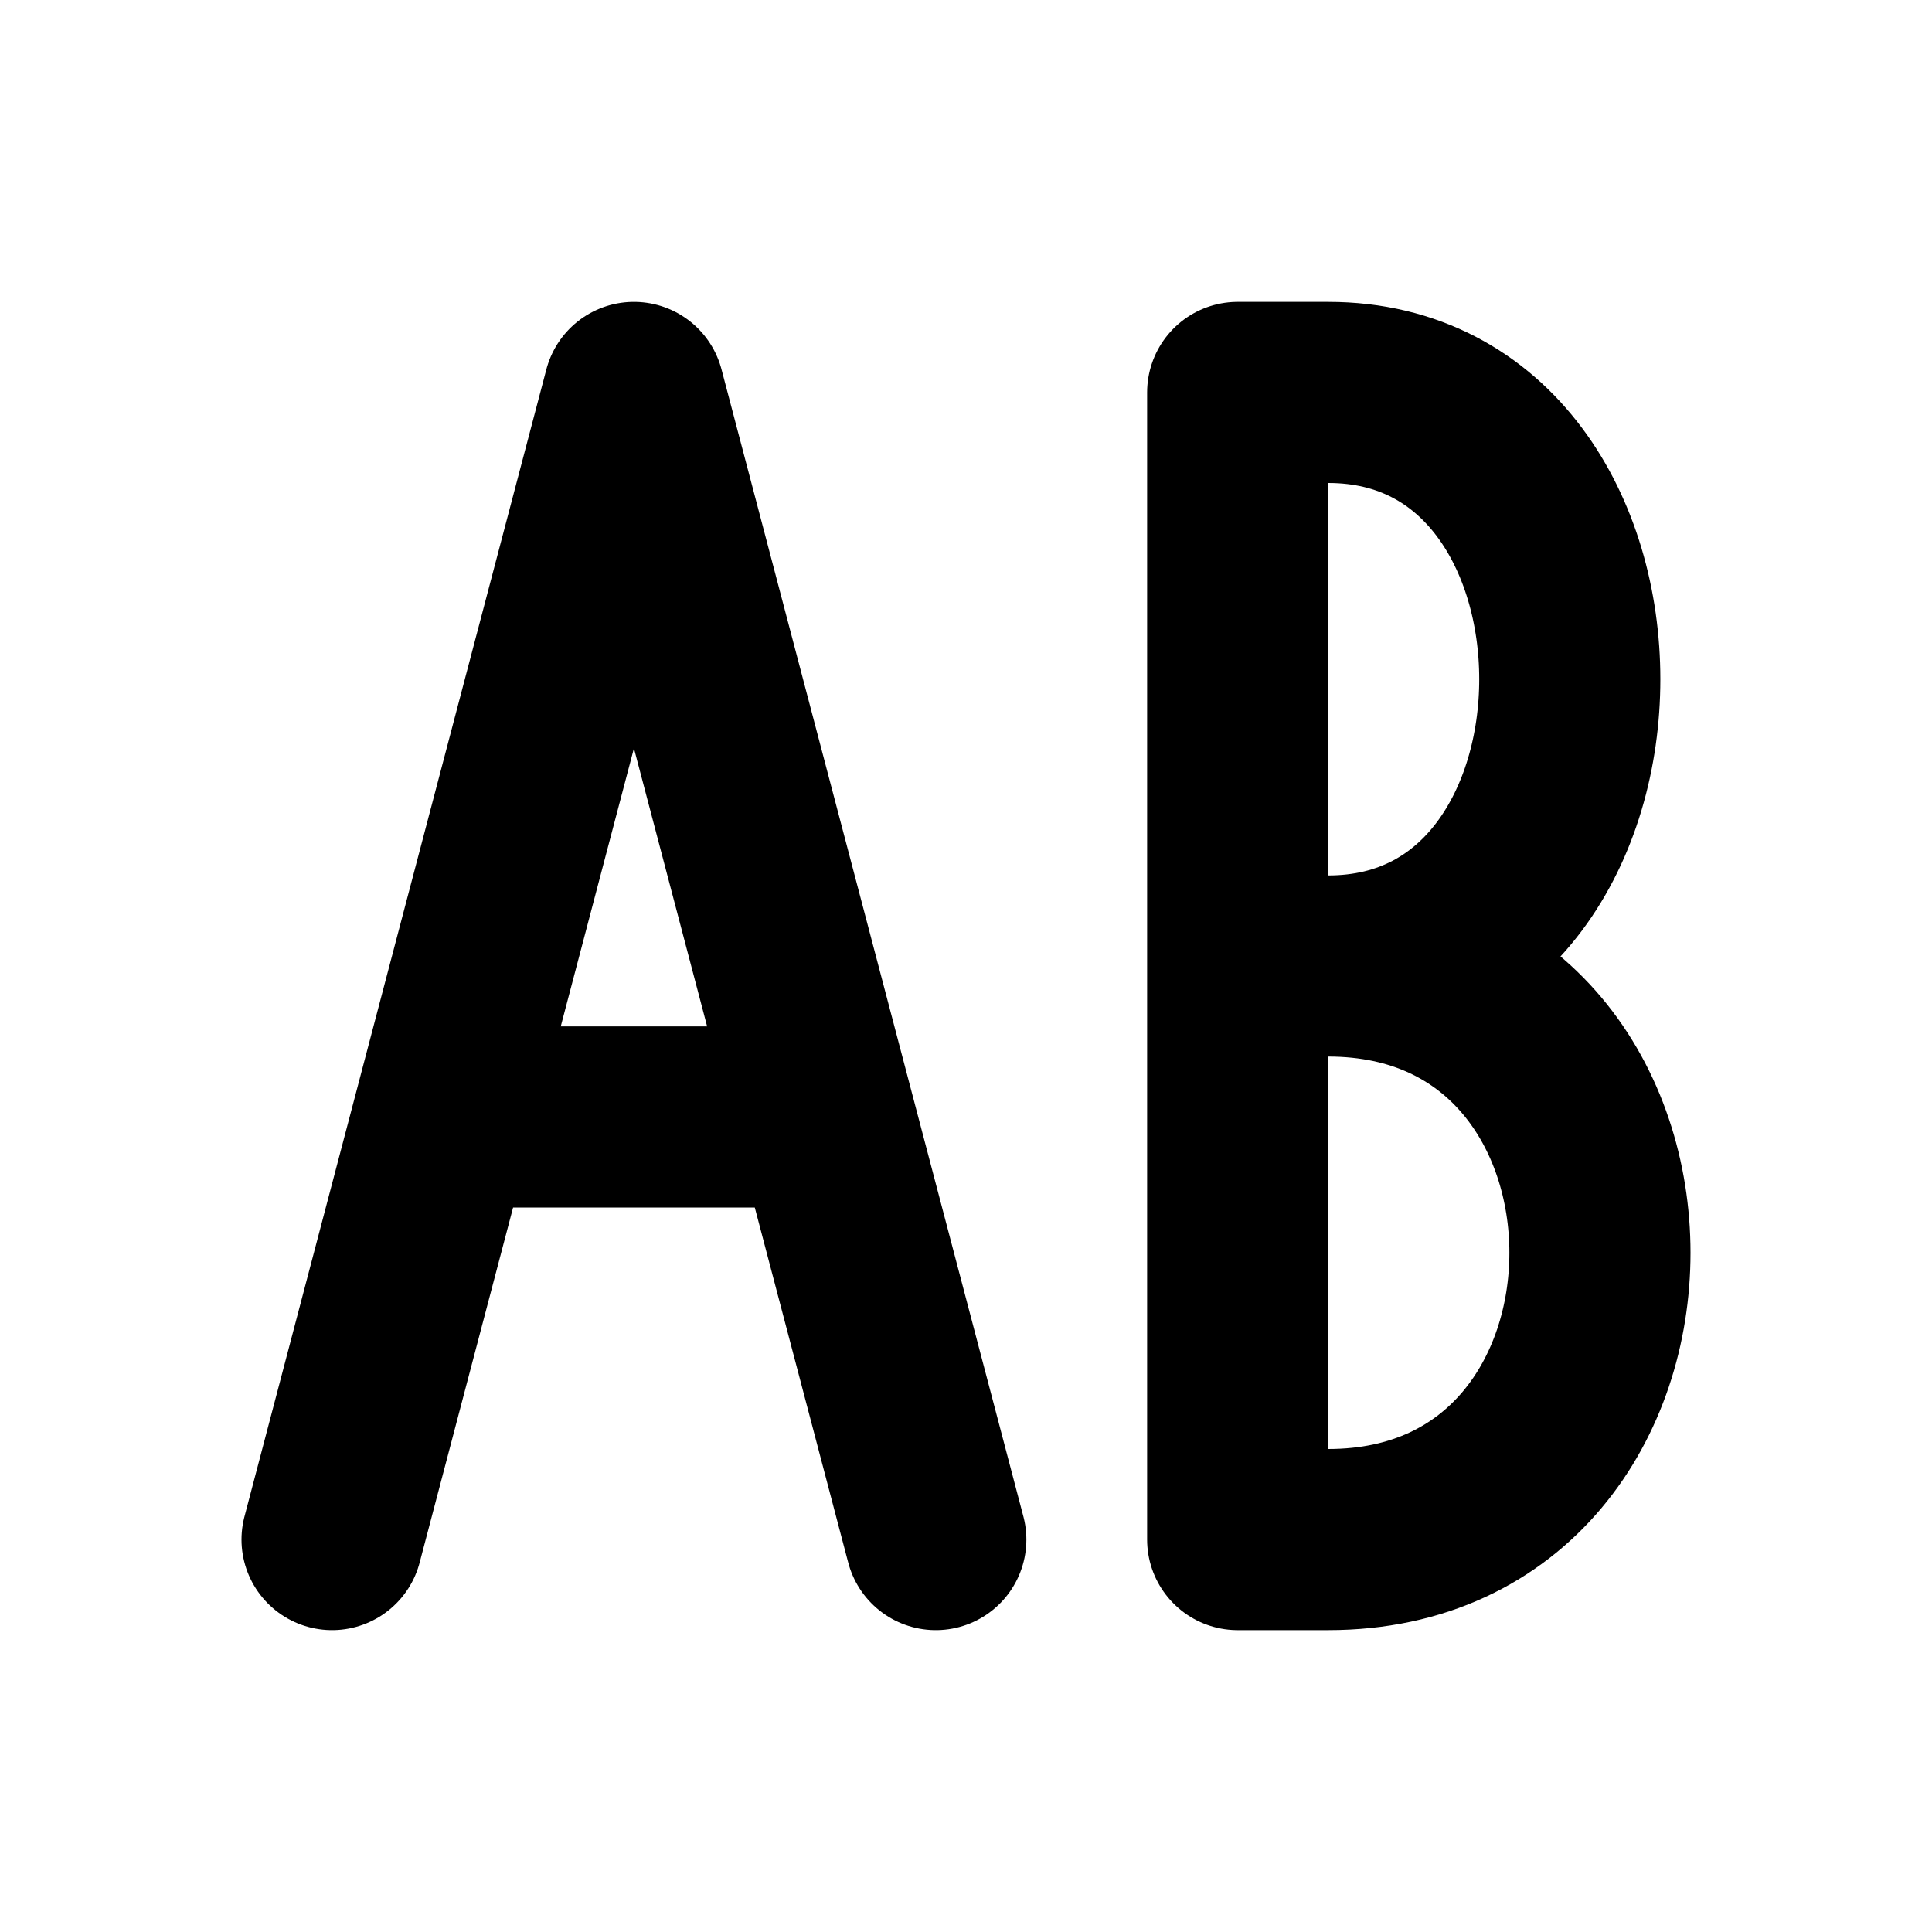
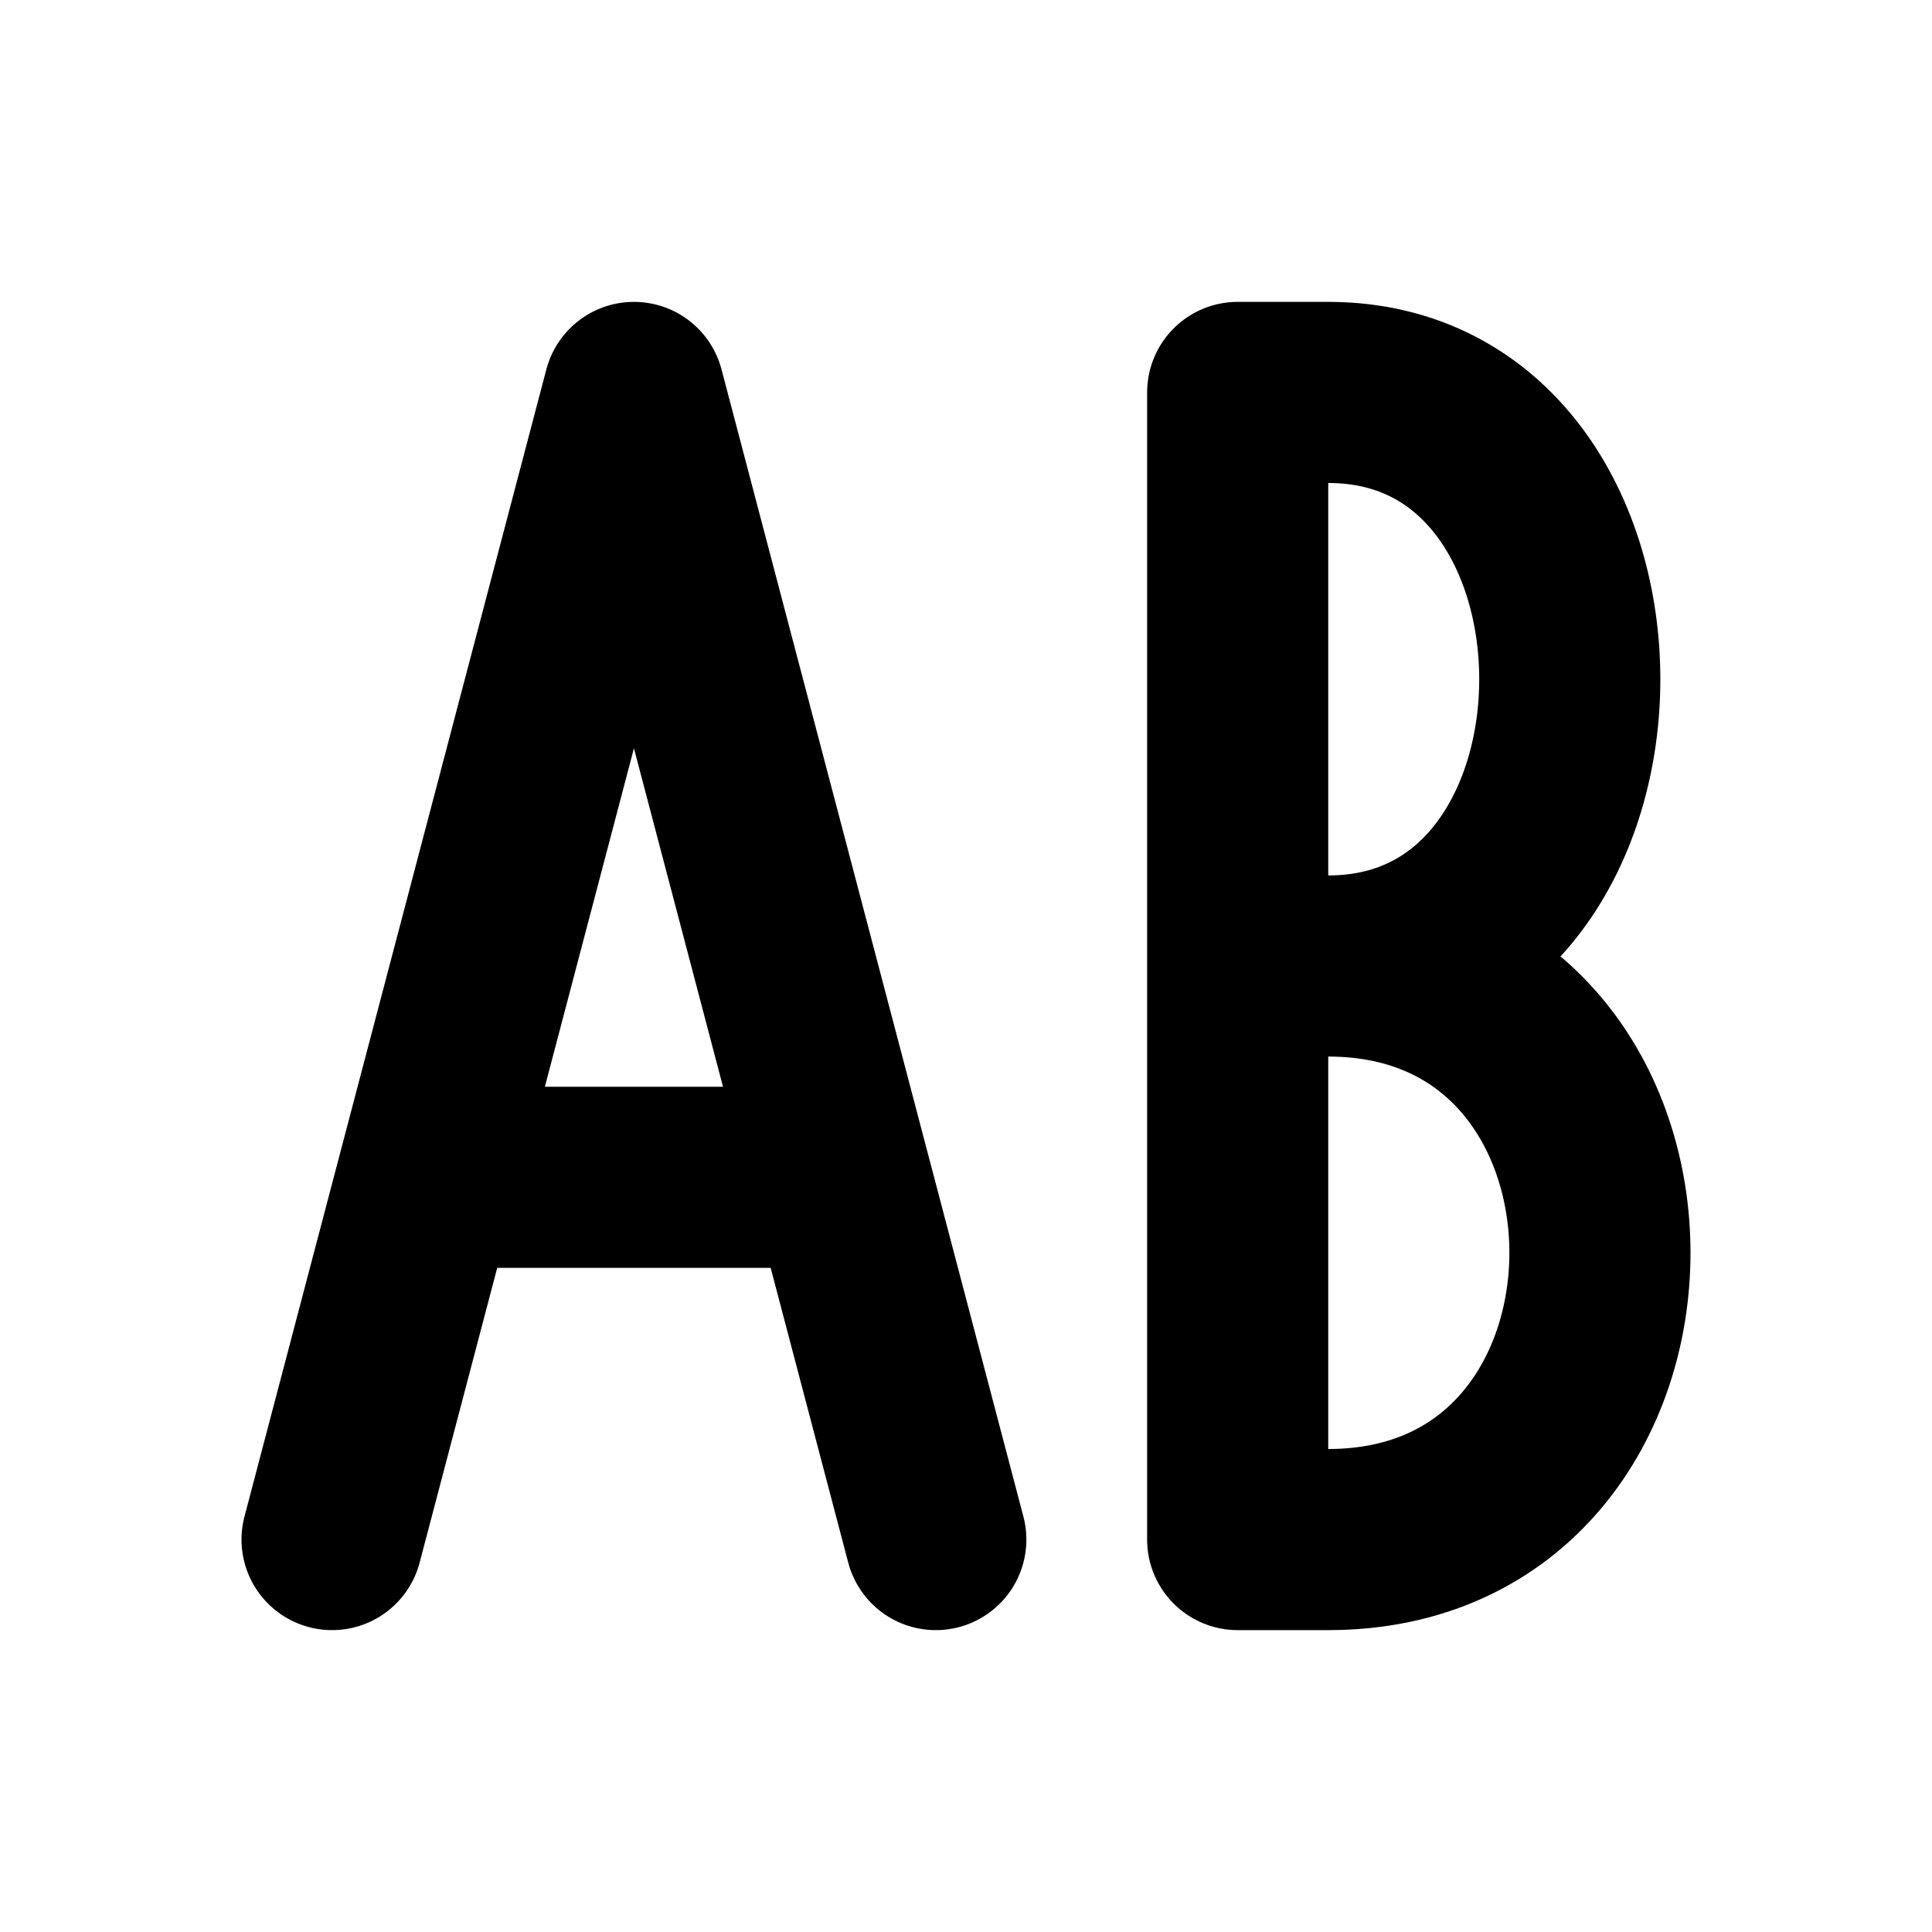
<svg xmlns="http://www.w3.org/2000/svg" width="16" height="16" viewBox="0 0 16 16" fill="none" stroke="currentColor" stroke-width="1.5" stroke-linecap="round" stroke-linejoin="round" aria-hidden="true" focusable="false">
-   <path d="M2.75 12.75L5.25 3.25 7.75 12.75M3.75 9.25H6.75M10.25 3.25H11C13.667 3.25 13.667 8 11 8H10.25M11 8C14 8 14 12.75 11 12.75H10.25V3.25" />
+   <path d="M2.75 12.75L5.25 3.25 7.75 12.75M3.75 9.75H6.75M10.25 3.25H11C13.667 3.25 13.667 8 11 8H10.25M11 8C14 8 14 12.75 11 12.75H10.25V3.25" />
</svg>
